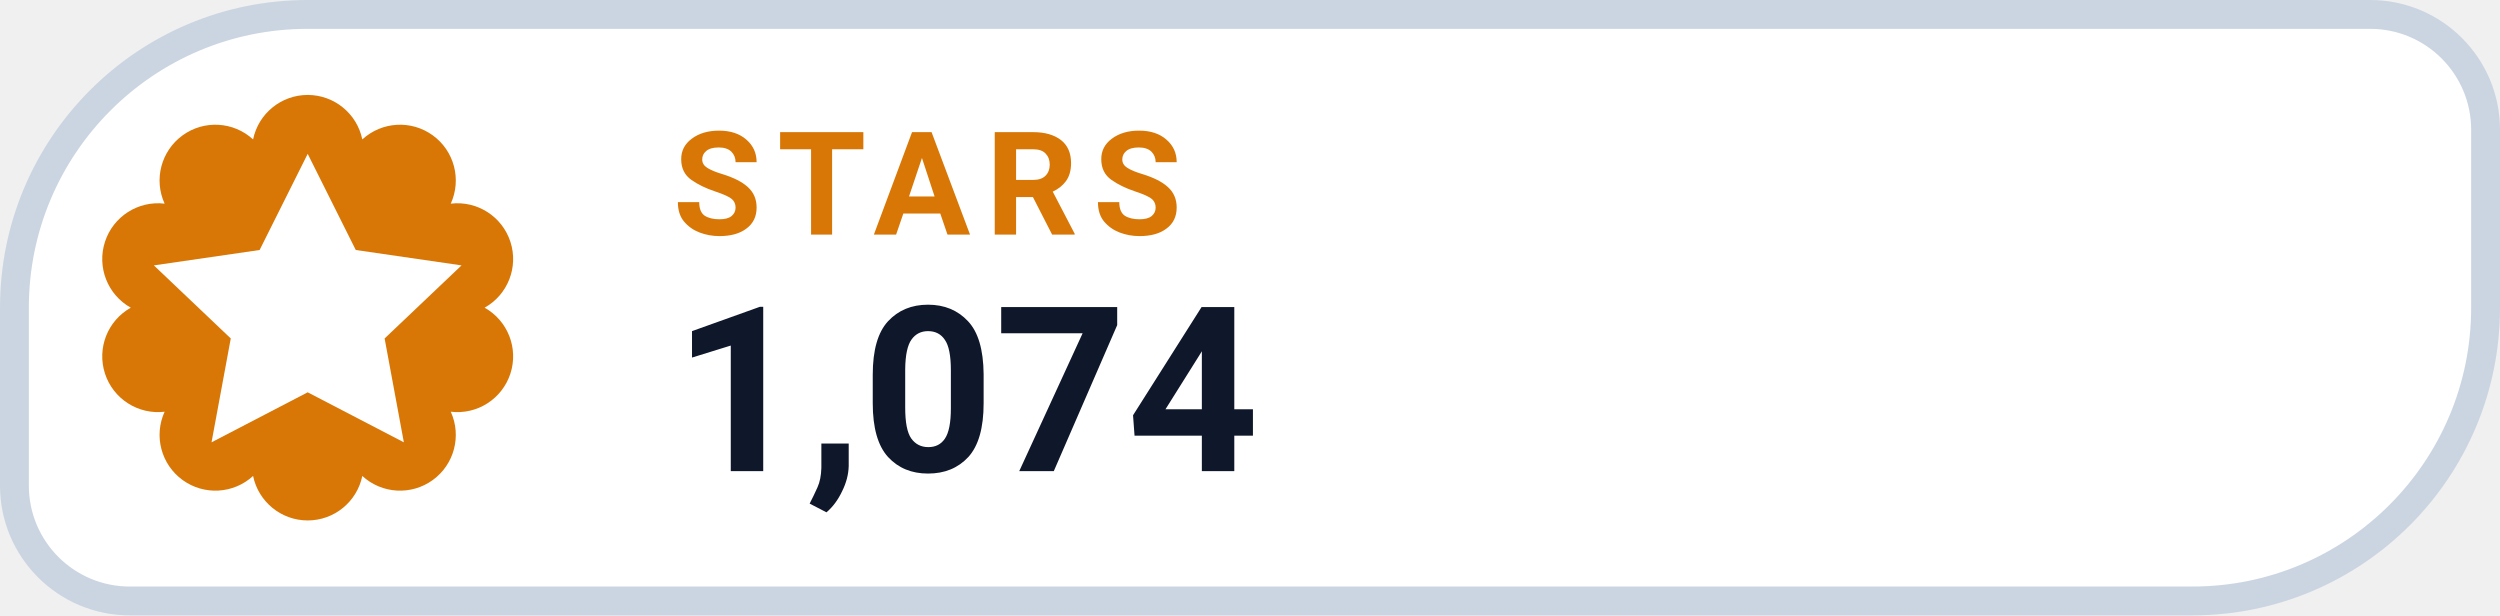
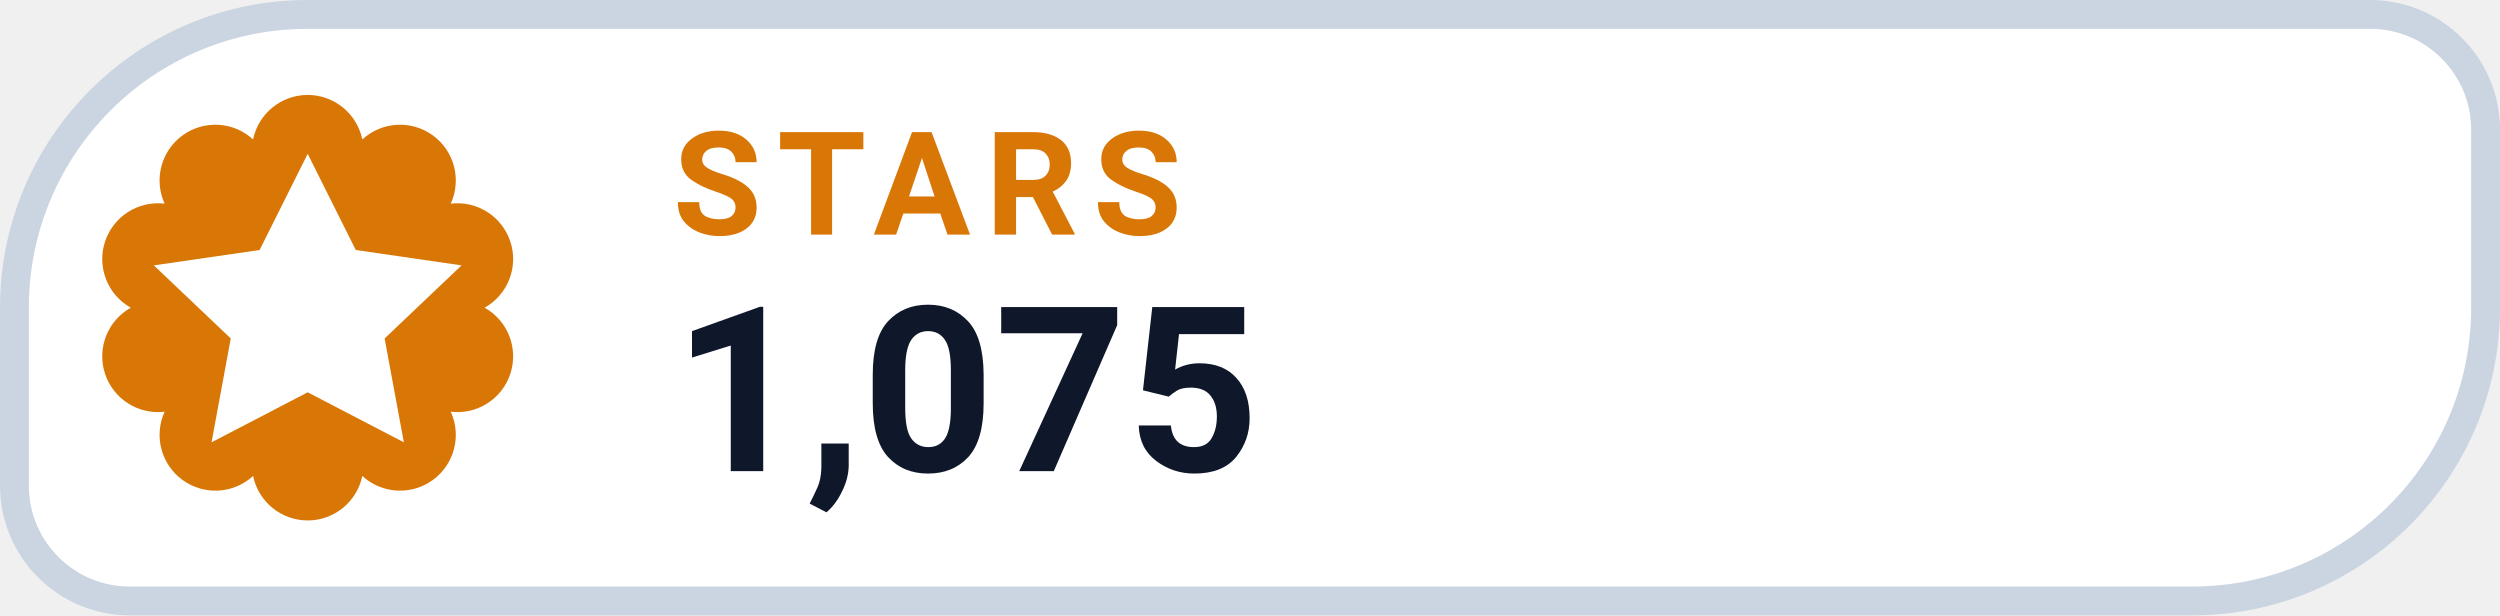
- <svg xmlns="http://www.w3.org/2000/svg" width="130" height="32" viewBox="0 0 130 32" role="img" aria-label="STARS 1,074">
+ <svg xmlns="http://www.w3.org/2000/svg" width="130" height="32" viewBox="0 0 130 32" role="img" aria-label="STARS 1,075">
  <path d="M 16.00 0.75 H 123.25 A 6.00 6.00 0 0 1 129.25 6.75 V 16.00 A 15.25 15.25 0 0 1 114.00 31.25 H 6.75 A 6.00 6.00 0 0 1 0.75 25.25 V 16.00 A 15.25 15.25 0 0 1 16.00 0.75 Z" fill="#FFFFFF" stroke="#CBD5E1" stroke-width="1.5" />
  <path d="M 13.16 7.25 A 2.90 2.90 0 0 1 18.84 7.25 A 2.90 2.90 0 0 1 23.44 10.59 A 2.90 2.90 0 0 1 25.20 16.00 A 2.90 2.90 0 0 1 23.44 21.41 A 2.90 2.90 0 0 1 18.84 24.75 A 2.90 2.90 0 0 1 13.16 24.75 A 2.90 2.90 0 0 1 8.56 21.41 A 2.90 2.90 0 0 1 6.80 16.00 A 2.90 2.90 0 0 1 8.56 10.59 A 2.90 2.90 0 0 1 13.16 7.25 Z" fill="#D97706" />
  <g transform="translate(16 16)" style="color:#FFFFFF;">
    <path d="M0 -8 l2.5 5 5.5 .8 -4 3.8 1 5.4 -5 -2.6 -5 2.6 1 -5.4 -4 -3.8 5.5 -.8 Z" fill="currentColor" />
  </g>
  <text x="35" y="12.2" fill="#D97706" font-family="-apple-system,BlinkMacSystemFont,'Segoe UI',Roboto,Helvetica,Arial,sans-serif" font-size="7.5" font-weight="700" letter-spacing=".8">STARS</text>
-   <text x="35" y="24.5" fill="#0F172A" font-family="-apple-system,BlinkMacSystemFont,'Segoe UI',Roboto,Helvetica,Arial,sans-serif" font-size="12" font-weight="750">1,074</text>
+   <text x="35" y="24.5" fill="#0F172A" font-family="-apple-system,BlinkMacSystemFont,'Segoe UI',Roboto,Helvetica,Arial,sans-serif" font-size="12" font-weight="750">1,075</text>
</svg>
